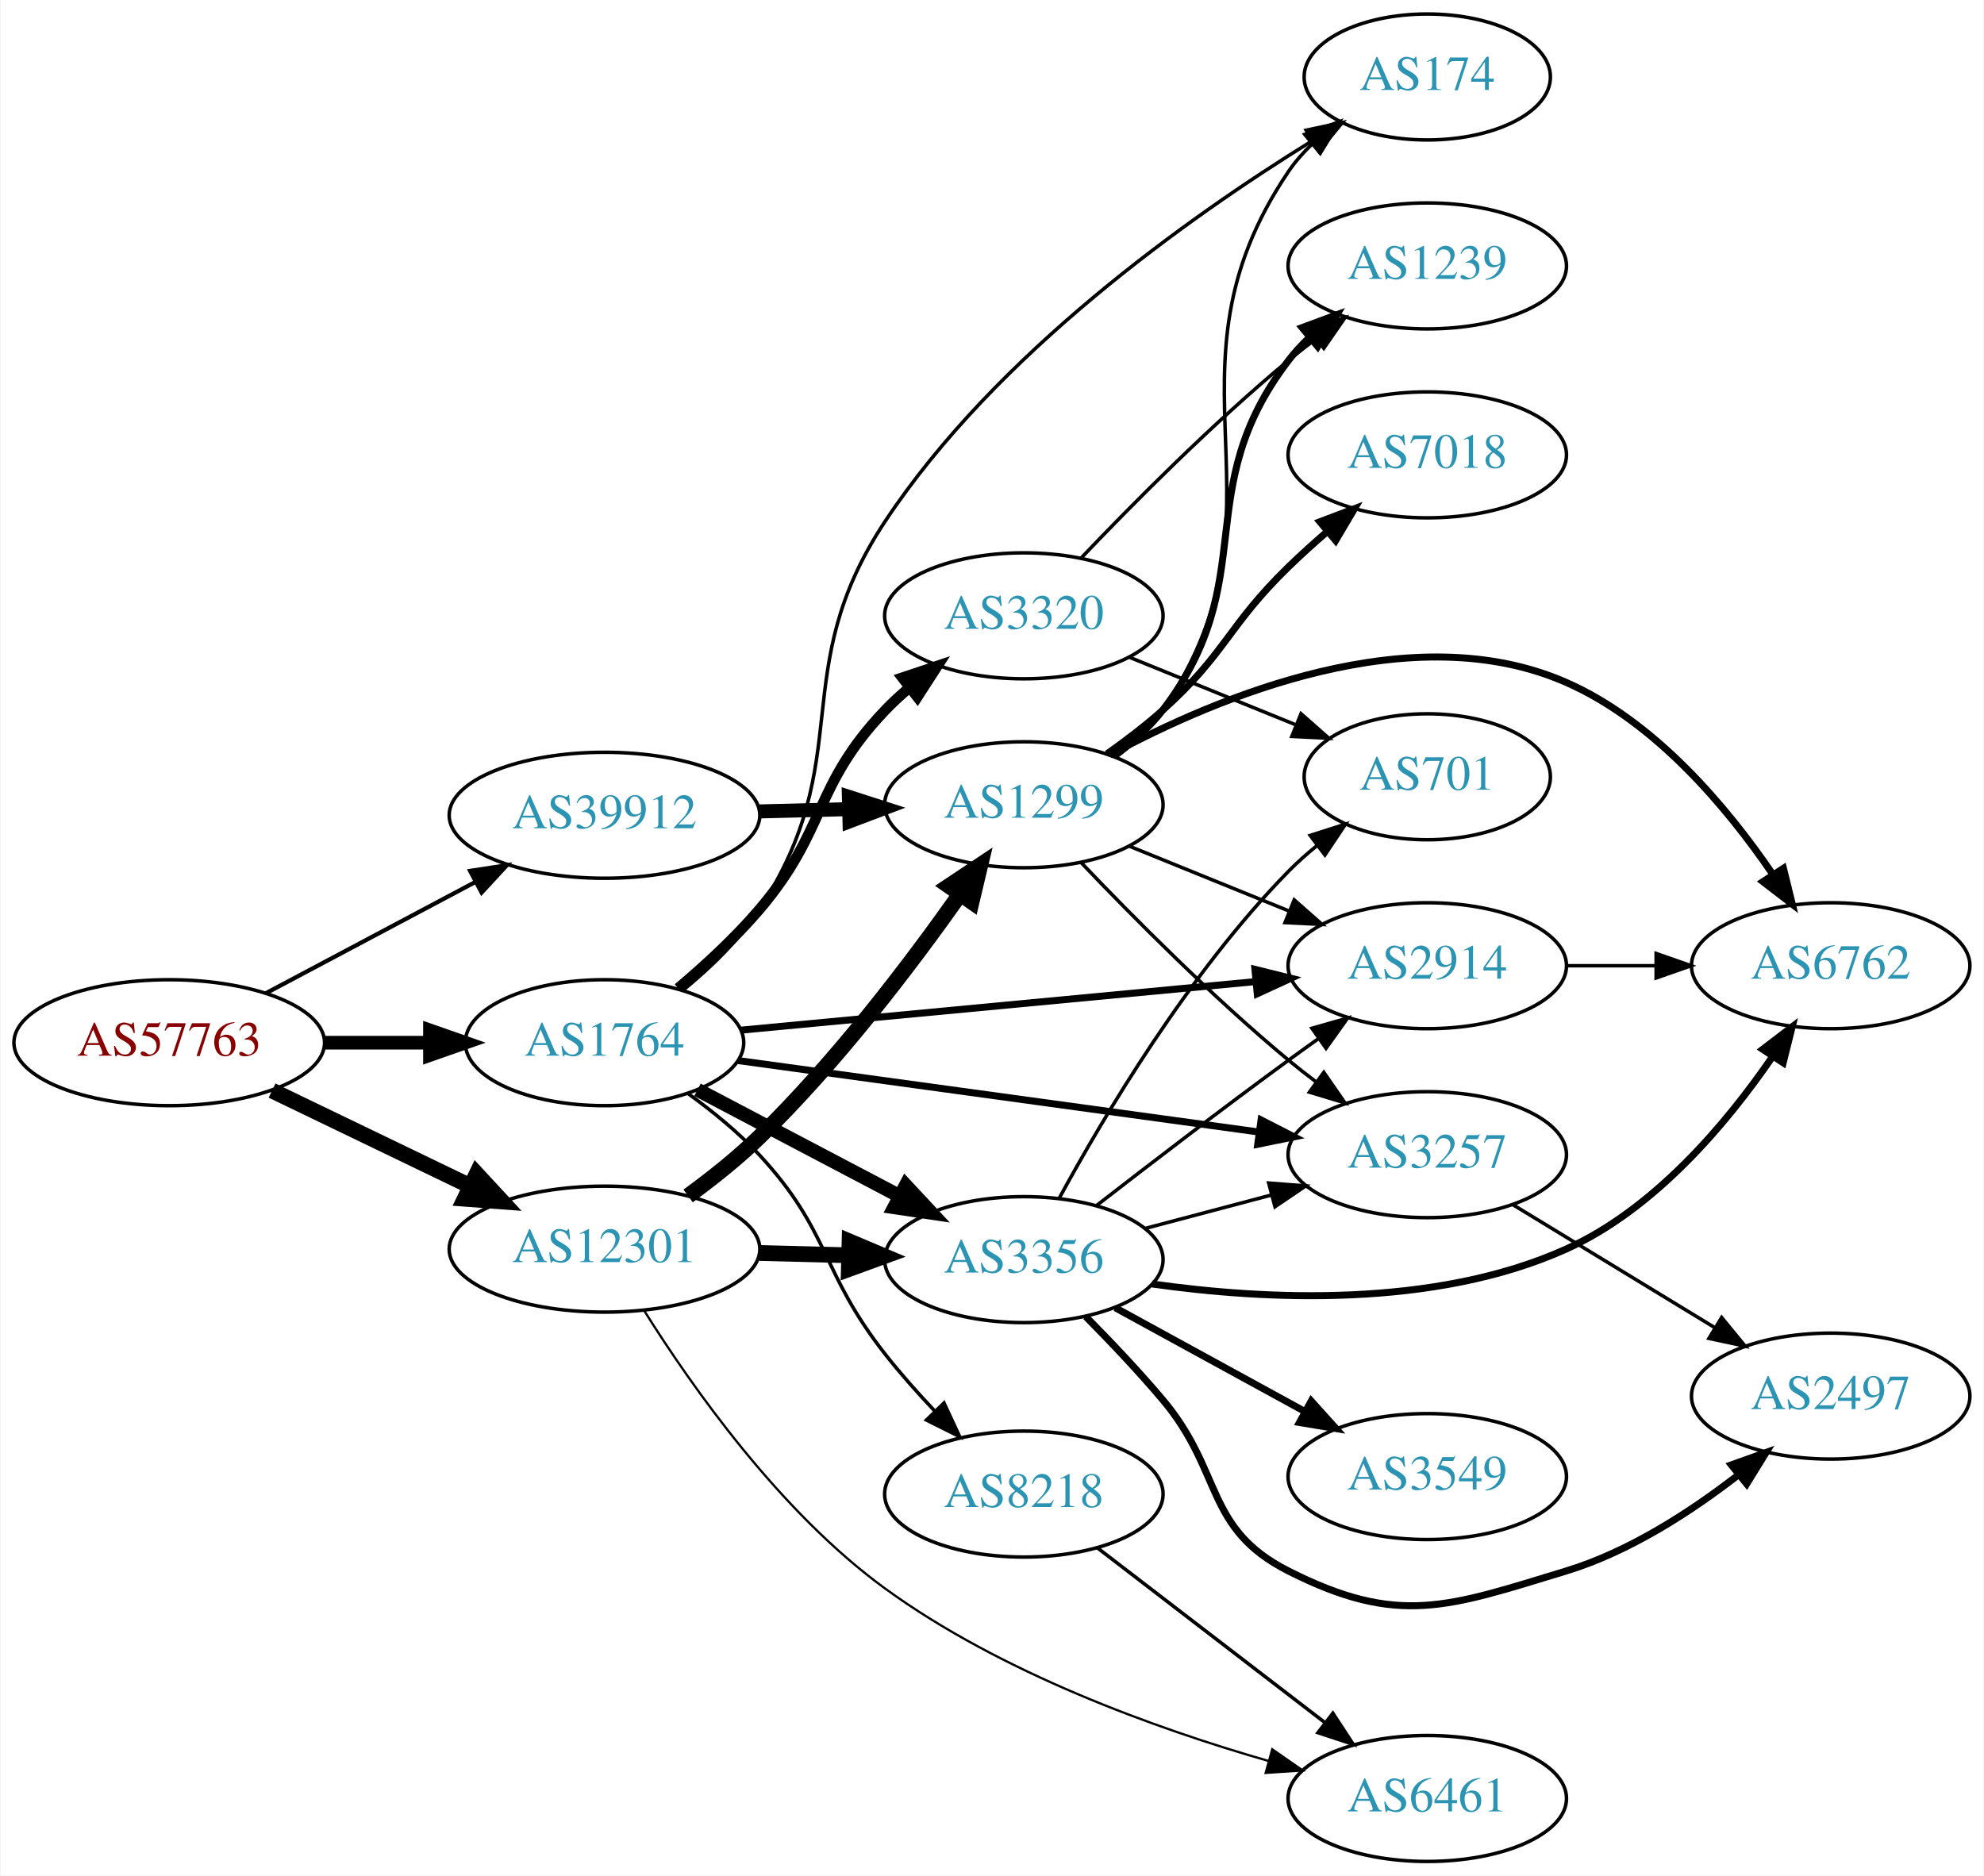
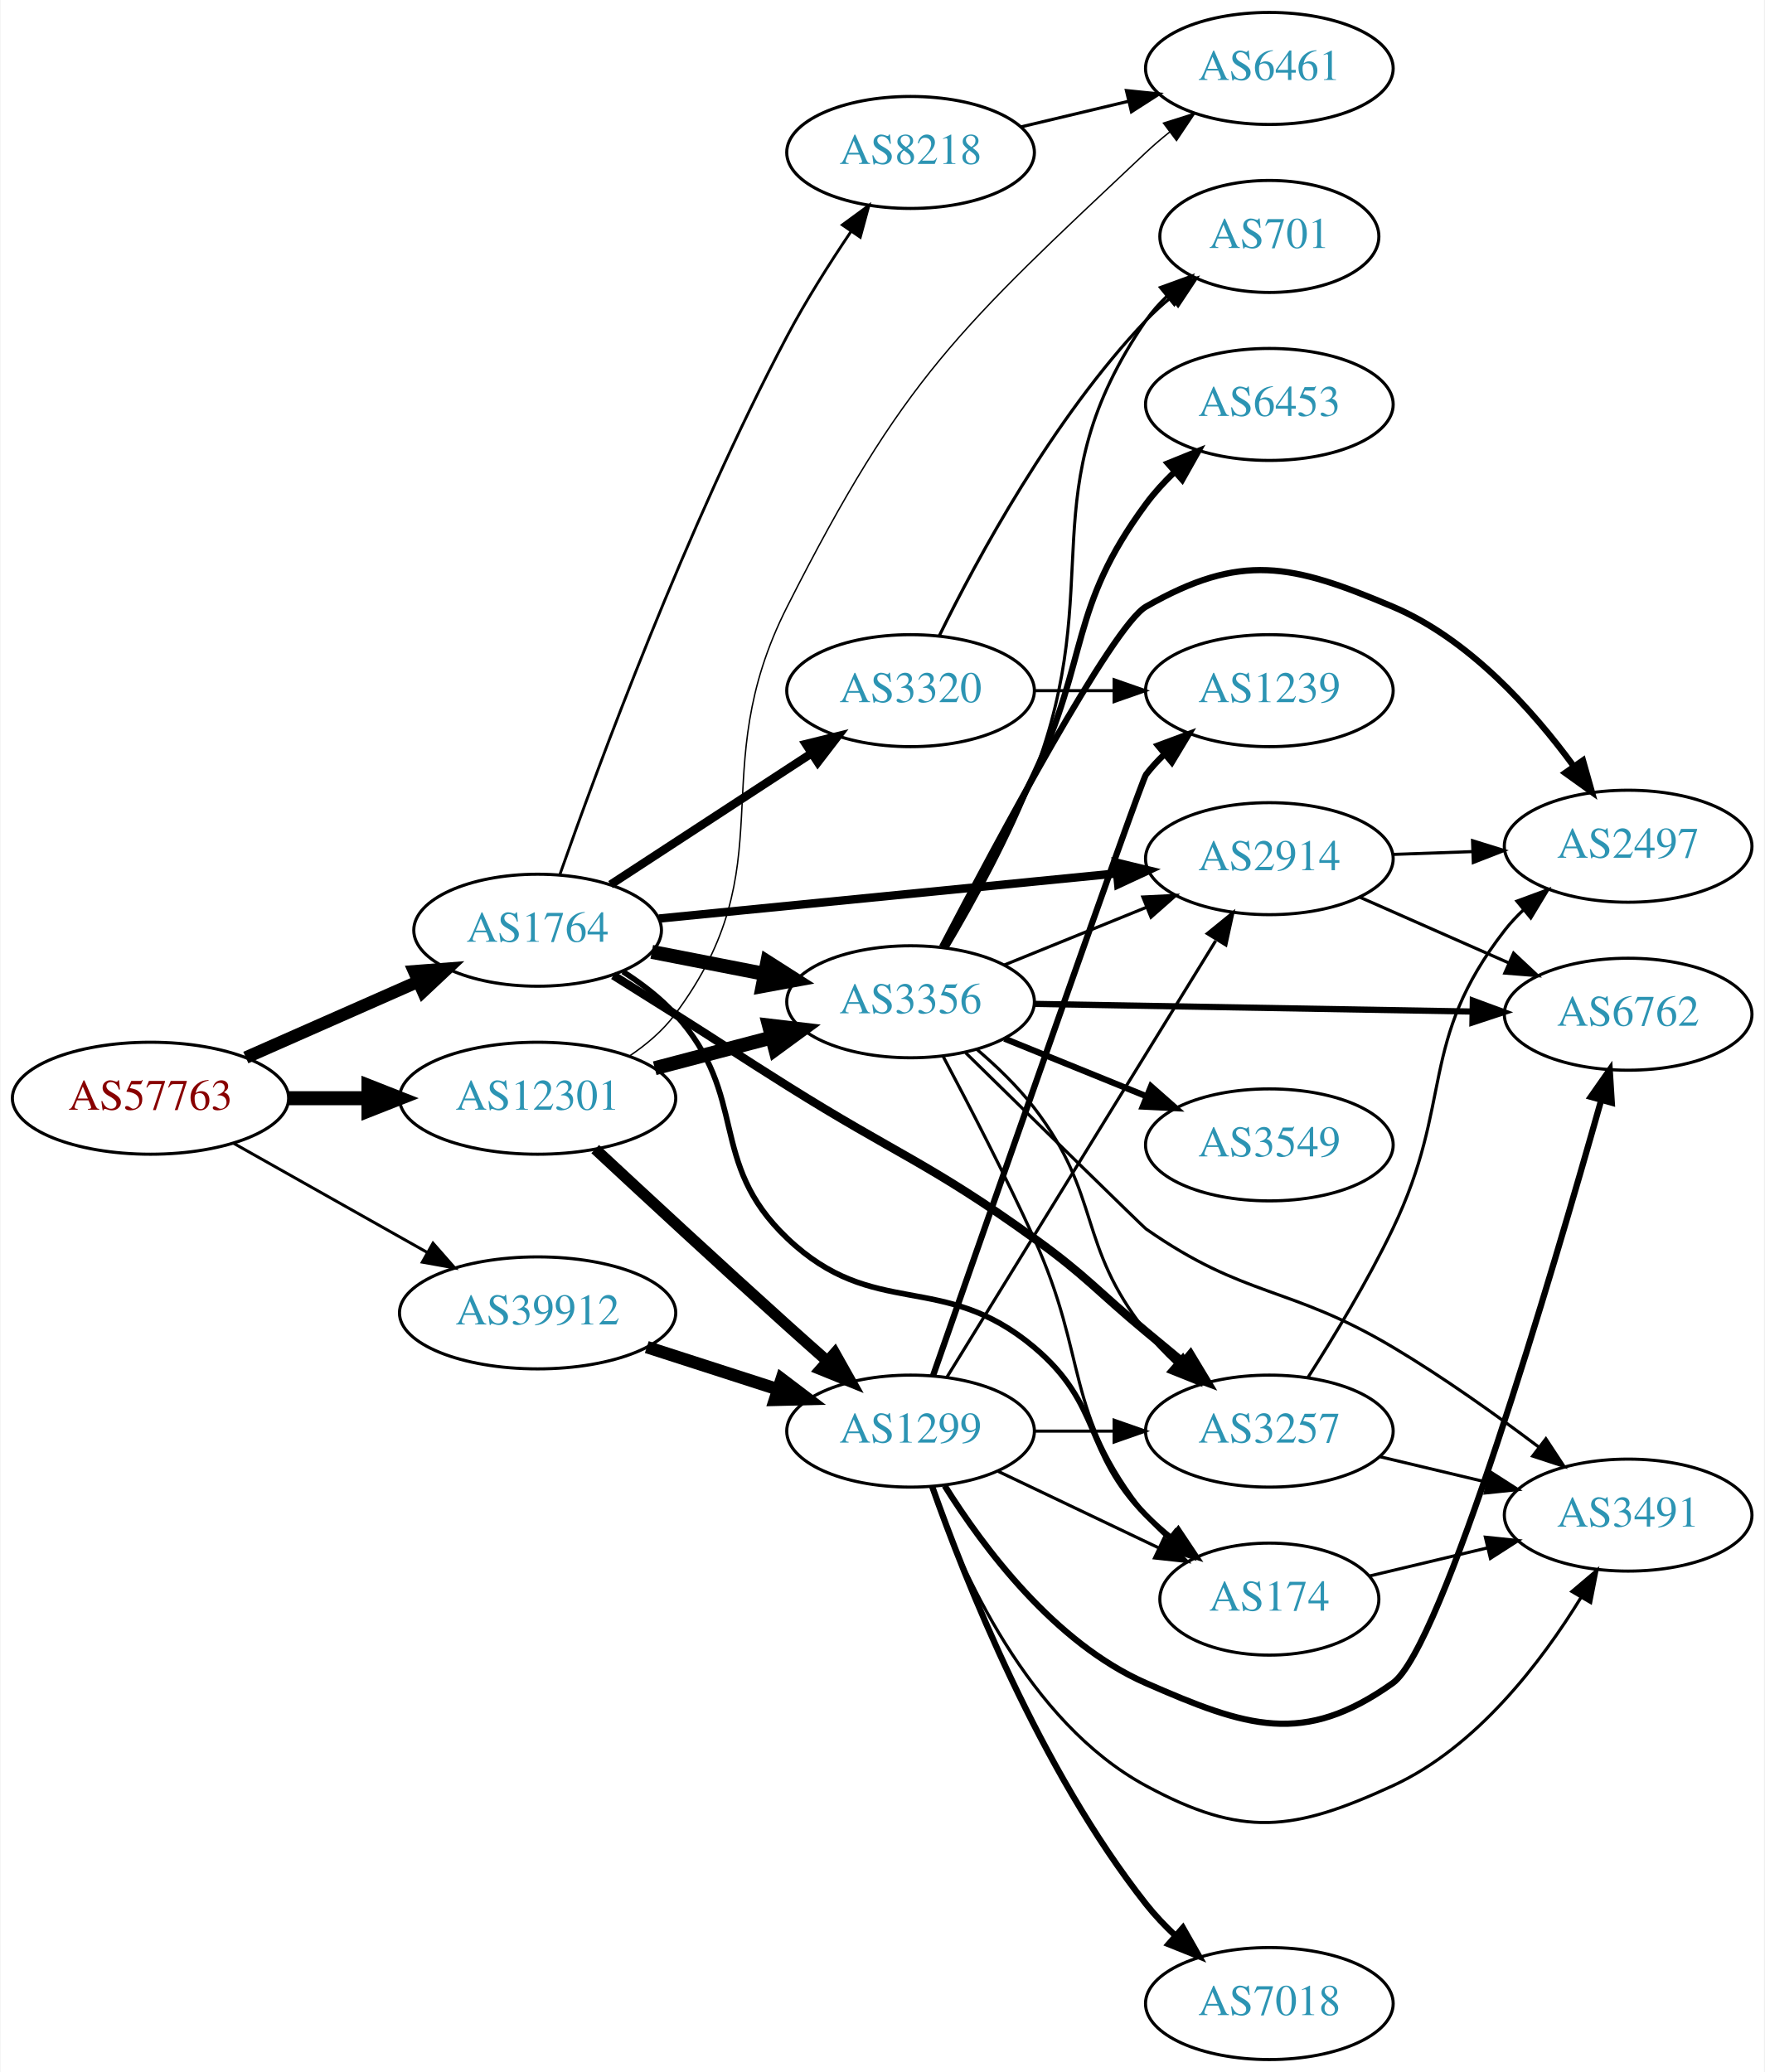
- <svg xmlns="http://www.w3.org/2000/svg" xmlns:xlink="http://www.w3.org/1999/xlink" width="567pt" height="536pt" viewBox="0.00 0.00 566.66 536.00">
-   <g id="graph0" class="graph" transform="scale(1 1) rotate(0) translate(4 532)">
-     <polygon fill="white" stroke="none" points="-4,4 -4,-532 562.663,-532 562.663,4 -4,4" />
+ <svg xmlns="http://www.w3.org/2000/svg" xmlns:xlink="http://www.w3.org/1999/xlink" width="567pt" height="666pt" viewBox="0.00 0.00 566.66 666.00">
+   <g id="graph0" class="graph" transform="scale(1 1) rotate(0) translate(4 662)">
+     <polygon fill="white" stroke="none" points="-4,4 -4,-662 562.663,-662 562.663,4 -4,4" />
    <g id="node1" class="node">
      <g id="a_node1">
        <a xlink:href="/asn/57763" xlink:title="AS57763 ~ SelfNet Internet Ges.m.b.H. [AT]">
-           <ellipse fill="#ffffff" stroke="black" cx="44.196" cy="-234" rx="44.393" ry="18" />
-           <text text-anchor="middle" x="44.196" y="-230.3" font-family="Times,serif" font-size="14.00" fill="#880000">AS57763</text>
+           <ellipse fill="#ffffff" stroke="black" cx="44.196" cy="-309" rx="44.393" ry="18" />
+           <text text-anchor="middle" x="44.196" y="-305.3" font-family="Times,serif" font-size="14.00" fill="#880000">AS57763</text>
        </a>
      </g>
    </g>
    <g id="node2" class="node">
      <g id="a_node2">
        <a xlink:href="/asn/1764" xlink:title="AS1764 ~ NEXTLAYER-AS [AT]">
-           <ellipse fill="#ffffff" stroke="black" cx="168.588" cy="-234" rx="39.794" ry="18" />
-           <text text-anchor="middle" x="168.588" y="-230.3" font-family="Times,serif" font-size="14.00" fill="#2c94b3">AS1764</text>
+           <ellipse fill="#ffffff" stroke="black" cx="168.588" cy="-363" rx="39.794" ry="18" />
+           <text text-anchor="middle" x="168.588" y="-359.3" font-family="Times,serif" font-size="14.00" fill="#2c94b3">AS1764</text>
        </a>
      </g>
    </g>
    <g id="edge1" class="edge">
-       <path fill="none" stroke="black" stroke-width="3.9" d="M88.692,-234C98.381,-234 108.717,-234 118.61,-234" />
-       <polygon fill="black" stroke="black" stroke-width="3.9" points="118.713,-237.5 128.713,-234 118.713,-230.5 118.713,-237.5" />
+       <path fill="none" stroke="black" stroke-width="4.026" d="M74.824,-322.072C91.418,-329.393 112.278,-338.597 130.011,-346.421" />
+       <polygon fill="black" stroke="black" stroke-width="4.026" points="128.923,-349.792 139.495,-350.605 131.768,-343.345 128.923,-349.792" />
    </g>
    <g id="node3" class="node">
      <g id="a_node3">
        <a xlink:href="/asn/12301" xlink:title="AS12301 ~ Invitech ICT Services Kft. [HU]">
-           <ellipse fill="#ffffff" stroke="black" cx="168.588" cy="-175" rx="44.393" ry="18" />
-           <text text-anchor="middle" x="168.588" y="-171.3" font-family="Times,serif" font-size="14.00" fill="#2c94b3">AS12301</text>
+           <ellipse fill="#ffffff" stroke="black" cx="168.588" cy="-309" rx="44.393" ry="18" />
+           <text text-anchor="middle" x="168.588" y="-305.3" font-family="Times,serif" font-size="14.00" fill="#2c94b3">AS12301</text>
        </a>
      </g>
    </g>
    <g id="edge2" class="edge">
-       <path fill="none" stroke="black" stroke-width="4.5" d="M73.583,-220.316C90.421,-212.199 111.963,-201.814 130.177,-193.034" />
-       <polygon fill="black" stroke="black" stroke-width="4.5" points="132.057,-196.499 139.355,-188.61 128.637,-189.405 132.057,-196.499" />
+       <path fill="none" stroke="black" stroke-width="4.5" d="M88.692,-309C96.898,-309 105.569,-309 114.041,-309" />
+       <polygon fill="black" stroke="black" stroke-width="4.5" points="114.233,-312.938 124.233,-309 114.233,-305.063 114.233,-312.938" />
    </g>
    <g id="node4" class="node">
      <g id="a_node4">
        <a xlink:href="/asn/39912" xlink:title="AS39912 ~ oja.at GmbH [AT]">
-           <ellipse fill="#ffffff" stroke="black" cx="168.588" cy="-299" rx="44.393" ry="18" />
-           <text text-anchor="middle" x="168.588" y="-295.3" font-family="Times,serif" font-size="14.00" fill="#2c94b3">AS39912</text>
+           <ellipse fill="#ffffff" stroke="black" cx="168.588" cy="-240" rx="44.393" ry="18" />
+           <text text-anchor="middle" x="168.588" y="-236.3" font-family="Times,serif" font-size="14.00" fill="#2c94b3">AS39912</text>
        </a>
      </g>
    </g>
    <g id="edge3" class="edge">
-       <path fill="none" stroke="black" stroke-width="1.2" d="M71.753,-248.104C89.275,-257.409 112.445,-269.715 131.614,-279.895" />
-       <polygon fill="black" stroke="black" stroke-width="1.2" points="130.187,-283.1 140.66,-284.699 133.47,-276.917 130.187,-283.1" />
+       <path fill="none" stroke="black" stroke-width="0.947" d="M70.853,-294.535C88.968,-284.323 113.44,-270.527 133.237,-259.366" />
+       <polygon fill="black" stroke="black" stroke-width="0.947" points="134.972,-262.406 141.965,-254.446 131.535,-256.308 134.972,-262.406" />
    </g>
    <g id="node5" class="node">
      <g id="a_node5">
        <a xlink:href="/asn/8218" xlink:title="AS8218 ~ legacy Neotelecoms [FR]">
-           <ellipse fill="#ffffff" stroke="black" cx="288.431" cy="-105" rx="39.794" ry="18" />
-           <text text-anchor="middle" x="288.431" y="-101.3" font-family="Times,serif" font-size="14.00" fill="#2c94b3">AS8218</text>
+           <ellipse fill="#ffffff" stroke="black" cx="288.431" cy="-613" rx="39.794" ry="18" />
+           <text text-anchor="middle" x="288.431" y="-609.3" font-family="Times,serif" font-size="14.00" fill="#2c94b3">AS8218</text>
        </a>
      </g>
    </g>
    <g id="edge4" class="edge">
-       <path fill="none" stroke="black" d="M192.419,-219.499C199.406,-214.452 206.815,-208.429 212.784,-202 233.17,-180.041 230.278,-168.564 248.784,-145 253.112,-139.49 258.091,-133.889 263.005,-128.693" />
-       <polygon fill="black" stroke="black" points="265.61,-131.034 270.074,-121.426 260.593,-126.153 265.61,-131.034" />
+       <path fill="none" stroke="black" stroke-width="0.9" d="M175.732,-380.882C187.829,-415.297 216.394,-492.756 248.784,-554 254.806,-565.386 262.404,-577.376 269.266,-587.552" />
+       <polygon fill="black" stroke="black" stroke-width="0.9" points="266.5,-589.707 275.049,-595.966 272.269,-585.742 266.5,-589.707" />
    </g>
    <g id="node6" class="node">
      <g id="a_node6">
+         <a xlink:href="/asn/2914" xlink:title="AS2914 ~ NTT America, Inc. [US]">
+           <ellipse fill="#ffffff" stroke="black" cx="403.724" cy="-386" rx="39.794" ry="18" />
+           <text text-anchor="middle" x="403.724" y="-382.3" font-family="Times,serif" font-size="14.00" fill="#2c94b3">AS2914</text>
+         </a>
+       </g>
+     </g>
+     <g id="edge5" class="edge">
+       <path fill="none" stroke="black" stroke-width="2.7" d="M207.564,-366.747C247.7,-370.706 311.102,-376.961 354.686,-381.261" />
+       <polygon fill="black" stroke="black" stroke-width="2.7" points="354.469,-384.756 364.764,-382.255 355.156,-377.79 354.469,-384.756" />
+     </g>
+     <g id="node7" class="node">
+       <g id="a_node7">
+         <a xlink:href="/asn/3356" xlink:title="AS3356 ~ Level 3 Parent, LLC [US]">
+           <ellipse fill="#ffffff" stroke="black" cx="288.431" cy="-340" rx="39.794" ry="18" />
+           <text text-anchor="middle" x="288.431" y="-336.3" font-family="Times,serif" font-size="14.00" fill="#2c94b3">AS3356</text>
+         </a>
+       </g>
+     </g>
+     <g id="edge6" class="edge">
+       <path fill="none" stroke="black" stroke-width="4.5" d="M205.265,-356.037C216.696,-353.806 229.518,-351.303 241.572,-348.951" />
+       <polygon fill="black" stroke="black" stroke-width="4.5" points="242.408,-352.799 251.469,-347.019 240.9,-345.07 242.408,-352.799" />
+     </g>
+     <g id="node8" class="node">
+       <g id="a_node8">
        <a xlink:href="/asn/3257" xlink:title="AS3257 ~ GTT [DE]">
          <ellipse fill="#ffffff" stroke="black" cx="403.724" cy="-202" rx="39.794" ry="18" />
          <text text-anchor="middle" x="403.724" y="-198.3" font-family="Times,serif" font-size="14.00" fill="#2c94b3">AS3257</text>
        </a>
      </g>
    </g>
-     <g id="edge5" class="edge">
-       <path fill="none" stroke="black" stroke-width="2" d="M206.787,-228.894C247.133,-223.356 311.637,-214.503 355.523,-208.479" />
-       <polygon fill="black" stroke="black" stroke-width="2" points="356.226,-211.915 365.657,-207.088 355.274,-204.98 356.226,-211.915" />
-     </g>
-     <g id="node7" class="node">
-       <g id="a_node7">
-         <a xlink:href="/asn/2914" xlink:title="AS2914 ~ NTT America, Inc. [US]">
-           <ellipse fill="#ffffff" stroke="black" cx="403.724" cy="-256" rx="39.794" ry="18" />
-           <text text-anchor="middle" x="403.724" y="-252.3" font-family="Times,serif" font-size="14.00" fill="#2c94b3">AS2914</text>
-         </a>
-       </g>
-     </g>
-     <g id="edge6" class="edge">
-       <path fill="none" stroke="black" stroke-width="2" d="M207.564,-237.584C247.7,-241.371 311.102,-247.354 354.686,-251.467" />
-       <polygon fill="black" stroke="black" stroke-width="2" points="354.479,-254.963 364.764,-252.418 355.137,-247.994 354.479,-254.963" />
-     </g>
-     <g id="node8" class="node">
-       <g id="a_node8">
-         <a xlink:href="/asn/3320" xlink:title="AS3320 ~ DTAG [DE]">
-           <ellipse fill="#ffffff" stroke="black" cx="288.431" cy="-356" rx="39.794" ry="18" />
-           <text text-anchor="middle" x="288.431" y="-352.3" font-family="Times,serif" font-size="14.00" fill="#2c94b3">AS3320</text>
-         </a>
-       </g>
-     </g>
    <g id="edge7" class="edge">
-       <path fill="none" stroke="black" stroke-width="3" d="M189.622,-249.554C197.326,-256.046 205.913,-263.945 212.784,-272 232.231,-294.795 228.096,-307.326 248.784,-329 250.851,-331.165 253.115,-333.262 255.479,-335.266" />
-       <polygon fill="black" stroke="black" stroke-width="3" points="253.709,-338.323 263.755,-341.69 258.001,-332.793 253.709,-338.323" />
+       <path fill="none" stroke="black" stroke-width="2.7" d="M192.929,-348.469C199.37,-344.443 206.355,-340.063 212.784,-336 228.835,-325.857 232.708,-323.102 248.784,-313 283.861,-290.958 294.46,-288.21 328.077,-264 344.978,-251.829 348.056,-247.308 364.077,-234 367.897,-230.827 371.931,-227.481 375.896,-224.196" />
+       <polygon fill="black" stroke="black" stroke-width="2.7" points="378.375,-226.687 383.844,-217.613 373.909,-221.296 378.375,-226.687" />
    </g>
    <g id="node9" class="node">
      <g id="a_node9">
        <a xlink:href="/asn/174" xlink:title="AS174 ~ Cogent Communications [US]">
-           <ellipse fill="#ffffff" stroke="black" cx="403.724" cy="-510" rx="35.194" ry="18" />
-           <text text-anchor="middle" x="403.724" y="-506.3" font-family="Times,serif" font-size="14.00" fill="#2c94b3">AS174</text>
+           <ellipse fill="#ffffff" stroke="black" cx="403.724" cy="-148" rx="35.194" ry="18" />
+           <text text-anchor="middle" x="403.724" y="-144.3" font-family="Times,serif" font-size="14.00" fill="#2c94b3">AS174</text>
        </a>
      </g>
    </g>
    <g id="edge8" class="edge">
-       <path fill="none" stroke="black" d="M191.155,-249.1C198.88,-255.42 207.079,-263.319 212.784,-272 241.27,-315.34 220.147,-339.76 248.784,-383 280.483,-430.862 335.637,-469.971 370.604,-491.606" />
-       <polygon fill="black" stroke="black" points="369.099,-494.787 379.464,-496.982 372.73,-488.802 369.099,-494.787" />
+       <path fill="none" stroke="black" stroke-width="1.8" d="M196.017,-349.685C202.021,-345.834 208.025,-341.235 212.784,-336 236.853,-309.529 222.887,-288.684 248.784,-264 276.669,-237.422 298.595,-253.794 328.077,-229 350.153,-210.435 343.905,-195.617 364.077,-175 366.556,-172.466 369.303,-170.017 372.156,-167.696" />
+       <polygon fill="black" stroke="black" stroke-width="1.8" points="374.458,-170.343 380.341,-161.532 370.247,-164.752 374.458,-170.343" />
    </g>
    <g id="node10" class="node">
      <g id="a_node10">
-         <a xlink:href="/asn/3356" xlink:title="AS3356 ~ Level 3 Parent, LLC [US]">
-           <ellipse fill="#ffffff" stroke="black" cx="288.431" cy="-172" rx="39.794" ry="18" />
-           <text text-anchor="middle" x="288.431" y="-168.3" font-family="Times,serif" font-size="14.00" fill="#2c94b3">AS3356</text>
+         <a xlink:href="/asn/3320" xlink:title="AS3320 ~ DTAG [DE]">
+           <ellipse fill="#ffffff" stroke="black" cx="288.431" cy="-440" rx="39.794" ry="18" />
+           <text text-anchor="middle" x="288.431" y="-436.3" font-family="Times,serif" font-size="14.00" fill="#2c94b3">AS3320</text>
        </a>
      </g>
    </g>
    <g id="edge9" class="edge">
-       <path fill="none" stroke="black" stroke-width="4" d="M195.158,-220.547C212.068,-211.65 234.441,-199.879 252.922,-190.156" />
-       <polygon fill="black" stroke="black" stroke-width="4" points="254.69,-193.18 261.911,-185.427 251.431,-186.986 254.69,-193.18" />
-     </g>
-     <g id="edge22" class="edge">
-       <path fill="none" stroke="black" stroke-width="4.5" d="M212.799,-173.9C221.112,-173.688 229.875,-173.465 238.357,-173.249" />
-       <polygon fill="black" stroke="black" stroke-width="4.5" points="238.619,-177.182 248.516,-172.991 238.419,-169.309 238.619,-177.182" />
+       <path fill="none" stroke="black" stroke-width="2.7" d="M192.031,-377.664C210.297,-389.599 236.273,-406.573 256.509,-419.795" />
+       <polygon fill="black" stroke="black" stroke-width="2.7" points="254.786,-422.85 265.072,-425.39 258.615,-416.99 254.786,-422.85" />
+     </g>
+     <g id="edge27" class="edge">
+       <path fill="none" stroke="black" stroke-width="4.5" d="M206.228,-318.639C218.17,-321.78 231.544,-325.298 243.939,-328.559" />
+       <polygon fill="black" stroke="black" stroke-width="4.5" points="242.95,-332.37 253.622,-331.106 244.953,-324.754 242.95,-332.37" />
    </g>
    <g id="node11" class="node">
      <g id="a_node11">
        <a xlink:href="/asn/6461" xlink:title="AS6461 ~ Zayo Bandwidth [US]">
-           <ellipse fill="#ffffff" stroke="black" cx="403.724" cy="-18" rx="39.794" ry="18" />
-           <text text-anchor="middle" x="403.724" y="-14.3" font-family="Times,serif" font-size="14.00" fill="#2c94b3">AS6461</text>
-         </a>
-       </g>
-     </g>
-     <g id="edge21" class="edge">
-       <path fill="none" stroke="black" stroke-width="0.643" d="M180.04,-157.253C193.484,-135.802 218.721,-99.868 248.784,-78 281.893,-53.917 325.937,-38.037 358.43,-28.699" />
-       <polygon fill="black" stroke="black" stroke-width="0.643" points="359.418,-32.057 368.118,-26.01 357.546,-25.312 359.418,-32.057" />
+           <ellipse fill="#ffffff" stroke="black" cx="403.724" cy="-640" rx="39.794" ry="18" />
+           <text text-anchor="middle" x="403.724" y="-636.3" font-family="Times,serif" font-size="14.00" fill="#2c94b3">AS6461</text>
+         </a>
+       </g>
+     </g>
+     <g id="edge29" class="edge">
+       <path fill="none" stroke="black" stroke-width="0.45" d="M198.115,-322.578C203.617,-326.281 208.875,-330.751 212.784,-336 248.852,-384.425 221.53,-413.12 248.784,-467 286.104,-540.78 303.925,-556.273 364.077,-613 366.459,-615.246 369.04,-617.45 371.7,-619.569" />
+       <polygon fill="black" stroke="black" stroke-width="0.45" points="369.693,-622.439 379.795,-625.632 373.89,-616.836 369.693,-622.439" />
+     </g>
+     <g id="node19" class="node">
+       <g id="a_node19">
+         <a xlink:href="/asn/1299" xlink:title="AS1299 ~ Telia Carrier [EU]">
+           <ellipse fill="#ffffff" stroke="black" cx="288.431" cy="-202" rx="39.794" ry="18" />
+           <text text-anchor="middle" x="288.431" y="-198.3" font-family="Times,serif" font-size="14.00" fill="#2c94b3">AS1299</text>
+         </a>
+       </g>
+     </g>
+     <g id="edge28" class="edge">
+       <path fill="none" stroke="black" stroke-width="3.6" d="M187.096,-292.646C203.073,-277.773 227.386,-255.271 248.784,-236 252.935,-232.262 257.362,-228.323 261.684,-224.504" />
+       <polygon fill="black" stroke="black" stroke-width="3.6" points="264.074,-227.063 269.266,-217.827 259.448,-221.809 264.074,-227.063" />
+     </g>
+     <g id="edge37" class="edge">
+       <path fill="none" stroke="black" stroke-width="4" d="M203.673,-229.009C216.801,-224.776 231.942,-219.893 245.71,-215.454" />
+       <polygon fill="black" stroke="black" stroke-width="4" points="247.001,-218.715 255.444,-212.315 244.852,-212.053 247.001,-218.715" />
+     </g>
+     <g id="edge10" class="edge">
+       <path fill="none" stroke="black" d="M324.038,-621.248C334.909,-623.838 347.064,-626.735 358.506,-629.462" />
+       <polygon fill="black" stroke="black" points="357.789,-632.889 368.328,-631.803 359.412,-626.08 357.789,-632.889" />
+     </g>
+     <g id="node13" class="node">
+       <g id="a_node13">
+         <a xlink:href="/asn/6762" xlink:title="AS6762 ~ TELECOM ITALIA SPARKLE S.p.A. [IT]">
+           <ellipse fill="#ffffff" stroke="black" cx="519.017" cy="-336" rx="39.794" ry="18" />
+           <text text-anchor="middle" x="519.017" y="-332.3" font-family="Times,serif" font-size="14.00" fill="#2c94b3">AS6762</text>
+         </a>
+       </g>
+     </g>
+     <g id="edge23" class="edge">
+       <path fill="none" stroke="black" d="M432.729,-373.64C447.163,-367.27 464.964,-359.414 480.563,-352.53" />
+       <polygon fill="black" stroke="black" points="482.206,-355.63 489.941,-348.391 479.379,-349.226 482.206,-355.63" />
+     </g>
+     <g id="node15" class="node">
+       <g id="a_node15">
+         <a xlink:href="/asn/2497" xlink:title="AS2497 ~ Internet Initiative Japan Inc. [JP]">
+           <ellipse fill="#ffffff" stroke="black" cx="519.017" cy="-390" rx="39.794" ry="18" />
+           <text text-anchor="middle" x="519.017" y="-386.3" font-family="Times,serif" font-size="14.00" fill="#2c94b3">AS2497</text>
+         </a>
+       </g>
+     </g>
+     <g id="edge22" class="edge">
+       <path fill="none" stroke="black" d="M443.396,-387.365C451.599,-387.655 460.363,-387.964 468.895,-388.266" />
+       <polygon fill="black" stroke="black" points="469.017,-391.772 479.134,-388.627 469.264,-384.776 469.017,-391.772" />
+     </g>
+     <g id="edge16" class="edge">
+       <path fill="none" stroke="black" d="M318.607,-351.846C332.482,-357.48 349.259,-364.292 364.169,-370.346" />
+       <polygon fill="black" stroke="black" points="363.065,-373.675 373.647,-374.194 365.698,-367.189 363.065,-373.675" />
+     </g>
+     <g id="edge17" class="edge">
+       <path fill="none" stroke="black" d="M309.713,-324.722C316.098,-319.276 322.841,-312.796 328.077,-306 349.913,-277.659 341.82,-262.011 364.077,-234 366.897,-230.451 370.167,-227.023 373.588,-223.814" />
+       <polygon fill="black" stroke="black" points="375.965,-226.384 381.201,-217.173 371.364,-221.109 375.965,-226.384" />
+     </g>
+     <g id="edge15" class="edge">
+       <path fill="none" stroke="black" d="M298.926,-322.398C307.031,-307.128 318.812,-284.341 328.077,-264 345.764,-225.169 337.491,-208.374 364.077,-175 366.168,-172.375 368.581,-169.899 371.158,-167.59" />
+       <polygon fill="black" stroke="black" points="373.569,-170.145 379.228,-161.189 369.219,-164.661 373.569,-170.145" />
+     </g>
+     <g id="node12" class="node">
+       <g id="a_node12">
+         <a xlink:href="/asn/3549" xlink:title="AS3549 ~ Level 3 Parent, LLC [US]">
+           <ellipse fill="#ffffff" stroke="black" cx="403.724" cy="-294" rx="39.794" ry="18" />
+           <text text-anchor="middle" x="403.724" y="-290.3" font-family="Times,serif" font-size="14.00" fill="#2c94b3">AS3549</text>
+         </a>
+       </g>
+     </g>
+     <g id="edge11" class="edge">
+       <path fill="none" stroke="black" stroke-width="2" d="M318.607,-328.154C332.482,-322.52 349.259,-315.708 364.169,-309.654" />
+       <polygon fill="black" stroke="black" stroke-width="2" points="365.698,-312.811 373.647,-305.806 363.065,-306.325 365.698,-312.811" />
+     </g>
+     <g id="edge12" class="edge">
+       <path fill="none" stroke="black" stroke-width="2" d="M328.207,-339.321C367.04,-338.642 426.923,-337.594 469.021,-336.857" />
+       <polygon fill="black" stroke="black" stroke-width="2" points="469.113,-340.356 479.05,-336.682 468.99,-333.357 469.113,-340.356" />
+     </g>
+     <g id="node14" class="node">
+       <g id="a_node14">
+         <a xlink:href="/asn/6453" xlink:title="AS6453 ~ TATA COMMUNICATIONS (AMERICA) INC [US]">
+           <ellipse fill="#ffffff" stroke="black" cx="403.724" cy="-532" rx="39.794" ry="18" />
+           <text text-anchor="middle" x="403.724" y="-528.3" font-family="Times,serif" font-size="14.00" fill="#2c94b3">AS6453</text>
+         </a>
+       </g>
+     </g>
+     <g id="edge13" class="edge">
+       <path fill="none" stroke="black" stroke-width="2" d="M299.276,-357.465C307.384,-372.108 318.984,-393.665 328.077,-413 345.887,-450.867 339.229,-466.33 364.077,-500 366.769,-503.647 369.962,-507.133 373.343,-510.374" />
+       <polygon fill="black" stroke="black" stroke-width="2" points="371.101,-513.063 380.921,-517.041 375.726,-507.808 371.101,-513.063" />
+     </g>
+     <g id="edge14" class="edge">
+       <path fill="none" stroke="black" stroke-width="2" d="M298.551,-357.655C315.994,-391.083 353.311,-460.84 364.077,-467 394.665,-484.502 410.917,-480.738 443.37,-467 467.829,-456.646 488.209,-433.92 501.46,-415.827" />
+       <polygon fill="black" stroke="black" stroke-width="2" points="504.5,-417.588 507.379,-407.392 498.77,-413.567 504.5,-417.588" />
+     </g>
+     <g id="node16" class="node">
+       <g id="a_node16">
+         <a xlink:href="/asn/3491" xlink:title="AS3491 ~ PCCW Global, Inc. [US]">
+           <ellipse fill="#ffffff" stroke="black" cx="519.017" cy="-175" rx="39.794" ry="18" />
+           <text text-anchor="middle" x="519.017" y="-171.3" font-family="Times,serif" font-size="14.00" fill="#2c94b3">AS3491</text>
+         </a>
+       </g>
+     </g>
+     <g id="edge18" class="edge">
+       <path fill="none" stroke="black" d="M306.135,-323.599C327.886,-302.252 363.256,-267.575 364.077,-267 396.096,-244.594 409.783,-248.977 443.37,-229 459.536,-219.385 476.601,-207.209 490.328,-196.854" />
+       <polygon fill="black" stroke="black" points="492.585,-199.534 498.406,-190.681 488.335,-193.972 492.585,-199.534" />
    </g>
    <g id="node17" class="node">
      <g id="a_node17">
-         <a xlink:href="/asn/1299" xlink:title="AS1299 ~ Telia Carrier [EU]">
-           <ellipse fill="#ffffff" stroke="black" cx="288.431" cy="-302" rx="39.794" ry="18" />
-           <text text-anchor="middle" x="288.431" y="-298.3" font-family="Times,serif" font-size="14.00" fill="#2c94b3">AS1299</text>
-         </a>
-       </g>
-     </g>
-     <g id="edge23" class="edge">
-       <path fill="none" stroke="black" stroke-width="4.5" d="M192.477,-190.204C199.317,-195.199 206.627,-201.015 212.784,-207 234.796,-228.395 256.035,-256.374 270.192,-276.418" />
-       <polygon fill="black" stroke="black" stroke-width="4.5" points="267.046,-278.79 275.991,-284.748 273.509,-274.291 267.046,-278.79" />
-     </g>
-     <g id="edge30" class="edge">
-       <path fill="none" stroke="black" stroke-width="4" d="M212.799,-300.1C221.112,-300.312 229.875,-300.535 238.357,-300.751" />
-       <polygon fill="black" stroke="black" stroke-width="4" points="238.43,-304.254 248.516,-301.009 238.608,-297.256 238.43,-304.254" />
-     </g>
-     <g id="edge10" class="edge">
-       <path fill="none" stroke="black" d="M309.425,-89.646C327.514,-75.755 354.342,-55.153 374.593,-39.602" />
-       <polygon fill="black" stroke="black" points="376.749,-42.359 382.549,-33.493 372.486,-36.807 376.749,-42.359" />
-     </g>
-     <g id="node16" class="node">
-       <g id="a_node16">
-         <a xlink:href="/asn/2497" xlink:title="AS2497 ~ Internet Initiative Japan Inc. [JP]">
-           <ellipse fill="#ffffff" stroke="black" cx="519.017" cy="-133" rx="39.794" ry="18" />
-           <text text-anchor="middle" x="519.017" y="-129.3" font-family="Times,serif" font-size="14.00" fill="#2c94b3">AS2497</text>
+         <a xlink:href="/asn/701" xlink:title="AS701 ~ UUNET [US]">
+           <ellipse fill="#ffffff" stroke="black" cx="403.724" cy="-586" rx="35.194" ry="18" />
+           <text text-anchor="middle" x="403.724" y="-582.3" font-family="Times,serif" font-size="14.00" fill="#2c94b3">AS701</text>
        </a>
      </g>
    </g>
    <g id="edge19" class="edge">
-       <path fill="none" stroke="black" d="M428.198,-187.703C444.908,-177.526 467.563,-163.728 485.94,-152.536" />
-       <polygon fill="black" stroke="black" points="487.852,-155.469 494.572,-147.279 484.211,-149.491 487.852,-155.469" />
-     </g>
-     <g id="node15" class="node">
-       <g id="a_node15">
-         <a xlink:href="/asn/6762" xlink:title="AS6762 ~ TELECOM ITALIA SPARKLE S.p.A. [IT]">
-           <ellipse fill="#ffffff" stroke="black" cx="519.017" cy="-256" rx="39.794" ry="18" />
-           <text text-anchor="middle" x="519.017" y="-252.3" font-family="Times,serif" font-size="14.00" fill="#2c94b3">AS6762</text>
-         </a>
-       </g>
+       <path fill="none" stroke="black" d="M300.224,-357.427C308.78,-371.87 320.515,-393.17 328.077,-413 351.891,-475.446 326.265,-503.893 364.077,-559 365.976,-561.767 368.258,-564.34 370.751,-566.711" />
+       <polygon fill="black" stroke="black" points="368.738,-569.586 378.695,-573.206 373.169,-564.166 368.738,-569.586" />
+     </g>
+     <g id="edge21" class="edge">
+       <path fill="none" stroke="black" d="M416.089,-219.191C424.294,-232.033 435.302,-250.194 443.37,-267 463.092,-308.079 451.436,-326.998 479.37,-363 481.158,-365.304 483.196,-367.489 485.381,-369.544" />
+       <polygon fill="black" stroke="black" points="483.281,-372.35 493.222,-376.015 487.737,-366.951 483.281,-372.35" />
    </g>
    <g id="edge20" class="edge">
-       <path fill="none" stroke="black" d="M443.396,-256C451.599,-256 460.363,-256 468.895,-256" />
-       <polygon fill="black" stroke="black" points="469.134,-259.5 479.134,-256 469.134,-252.5 469.134,-259.5" />
-     </g>
-     <g id="node12" class="node">
-       <g id="a_node12">
-         <a xlink:href="/asn/701" xlink:title="AS701 ~ UUNET [US]">
-           <ellipse fill="#ffffff" stroke="black" cx="403.724" cy="-310" rx="35.194" ry="18" />
-           <text text-anchor="middle" x="403.724" y="-306.3" font-family="Times,serif" font-size="14.00" fill="#2c94b3">AS701</text>
-         </a>
-       </g>
-     </g>
-     <g id="edge11" class="edge">
-       <path fill="none" stroke="black" d="M318.607,-344.154C333.02,-338.302 350.564,-331.178 365.893,-324.954" />
-       <polygon fill="black" stroke="black" points="367.643,-328.021 375.592,-321.016 365.01,-321.535 367.643,-328.021" />
-     </g>
-     <g id="node13" class="node">
-       <g id="a_node13">
-         <a xlink:href="/asn/1239" xlink:title="AS1239 ~ Sprint [US]">
-           <ellipse fill="#ffffff" stroke="black" cx="403.724" cy="-456" rx="39.794" ry="18" />
-           <text text-anchor="middle" x="403.724" y="-452.3" font-family="Times,serif" font-size="14.00" fill="#2c94b3">AS1239</text>
-         </a>
-       </g>
-     </g>
-     <g id="edge12" class="edge">
-       <path fill="none" stroke="black" d="M304.736,-372.455C319.349,-387.796 342.305,-410.956 364.077,-429 366.598,-431.089 369.275,-433.184 371.997,-435.233" />
-       <polygon fill="black" stroke="black" points="370.042,-438.139 380.189,-441.187 374.157,-432.477 370.042,-438.139" />
-     </g>
-     <g id="edge16" class="edge">
-       <path fill="none" stroke="black" d="M323.116,-180.92C334.428,-183.915 347.212,-187.3 359.171,-190.467" />
-       <polygon fill="black" stroke="black" points="358.41,-193.886 368.973,-193.063 360.202,-187.12 358.41,-193.886" />
-     </g>
-     <g id="edge17" class="edge">
-       <path fill="none" stroke="black" d="M309.218,-187.473C324.165,-199.071 345.25,-215.244 364.077,-229 366.872,-231.042 369.797,-233.145 372.734,-235.235" />
-       <polygon fill="black" stroke="black" points="370.754,-238.121 380.943,-241.023 374.788,-232.4 370.754,-238.121" />
-     </g>
-     <g id="edge18" class="edge">
-       <path fill="none" stroke="black" d="M298.567,-189.598C311.172,-212.783 335.597,-254.008 364.077,-283 366.562,-285.529 369.312,-287.975 372.166,-290.294" />
-       <polygon fill="black" stroke="black" points="370.259,-293.239 380.354,-296.455 374.468,-287.646 370.259,-293.239" />
-     </g>
-     <g id="node14" class="node">
-       <g id="a_node14">
-         <a xlink:href="/asn/3549" xlink:title="AS3549 ~ Level 3 Parent, LLC [US]">
-           <ellipse fill="#ffffff" stroke="black" cx="403.724" cy="-110" rx="39.794" ry="18" />
-           <text text-anchor="middle" x="403.724" y="-106.3" font-family="Times,serif" font-size="14.00" fill="#2c94b3">AS3549</text>
-         </a>
-       </g>
-     </g>
-     <g id="edge13" class="edge">
-       <path fill="none" stroke="black" stroke-width="2" d="M314.574,-158.24C330.415,-149.571 351.076,-138.265 368.413,-128.777" />
-       <polygon fill="black" stroke="black" stroke-width="2" points="370.559,-131.592 377.651,-123.721 367.198,-125.452 370.559,-131.592" />
-     </g>
-     <g id="edge14" class="edge">
-       <path fill="none" stroke="black" stroke-width="2" d="M325.078,-165.049C357.436,-160.469 405.709,-158.053 443.37,-175 468.662,-186.381 489.255,-210.864 502.356,-229.951" />
-       <polygon fill="black" stroke="black" stroke-width="2" points="499.586,-232.108 508.005,-238.54 505.434,-228.262 499.586,-232.108" />
-     </g>
-     <g id="edge15" class="edge">
-       <path fill="none" stroke="black" stroke-width="2" d="M306.119,-155.73C313.128,-148.645 321.227,-140.118 328.077,-132 345.505,-111.347 339.967,-95.204 364.077,-83 395.52,-67.084 409.652,-72.751 443.37,-83 461.414,-88.485 479.065,-99.942 492.668,-110.506" />
-       <polygon fill="black" stroke="black" stroke-width="2" points="490.607,-113.34 500.583,-116.907 495.009,-107.897 490.607,-113.34" />
-     </g>
-     <g id="edge29" class="edge">
-       <path fill="none" stroke="black" d="M304.736,-285.545C319.349,-270.204 342.305,-247.044 364.077,-229 366.598,-226.911 369.275,-224.816 371.997,-222.767" />
-       <polygon fill="black" stroke="black" points="374.157,-225.523 380.189,-216.813 370.042,-219.861 374.157,-225.523" />
+       <path fill="none" stroke="black" d="M439.331,-193.752C450.202,-191.162 462.357,-188.265 473.799,-185.538" />
+       <polygon fill="black" stroke="black" points="474.705,-188.92 483.621,-183.197 473.082,-182.111 474.705,-188.92" />
+     </g>
+     <g id="edge24" class="edge">
+       <path fill="none" stroke="black" d="M435.981,-155.449C447.661,-158.233 461.157,-161.449 473.786,-164.459" />
+       <polygon fill="black" stroke="black" points="473.139,-167.903 483.678,-166.816 474.762,-161.093 473.139,-167.903" />
    </g>
    <g id="edge26" class="edge">
-       <path fill="none" stroke="black" d="M318.607,-290.154C332.482,-284.52 349.259,-277.708 364.169,-271.654" />
-       <polygon fill="black" stroke="black" points="365.698,-274.811 373.647,-267.806 363.065,-268.325 365.698,-274.811" />
-     </g>
-     <g id="edge24" class="edge">
-       <path fill="none" stroke="black" d="M314.708,-315.635C319.766,-319.378 324.589,-323.85 328.077,-329 367.493,-387.198 324.661,-424.802 364.077,-483 365.959,-485.778 368.229,-488.359 370.715,-490.735" />
-       <polygon fill="black" stroke="black" points="368.696,-493.605 378.649,-497.237 373.133,-488.191 368.696,-493.605" />
-     </g>
-     <g id="edge27" class="edge">
-       <path fill="none" stroke="black" stroke-width="2" d="M314.274,-315.948C319.355,-319.674 324.297,-324.06 328.077,-329 356.787,-366.511 335.367,-391.489 364.077,-429 365.849,-431.315 367.877,-433.509 370.054,-435.571" />
-       <polygon fill="black" stroke="black" stroke-width="2" points="367.946,-438.37 377.881,-442.052 372.411,-432.978 367.946,-438.37" />
-     </g>
-     <g id="edge25" class="edge">
-       <path fill="none" stroke="black" stroke-width="2" d="M312.984,-316.221C343.954,-332.963 399.567,-356.2 443.37,-337 468.772,-325.866 489.35,-301.35 502.417,-282.188" />
-       <polygon fill="black" stroke="black" stroke-width="2" points="505.514,-283.848 508.05,-273.562 499.652,-280.021 505.514,-283.848" />
+       <path fill="none" stroke="black" d="M297.663,-457.652C309.753,-482.305 334.152,-527.553 364.077,-559 366.521,-561.568 369.244,-564.04 372.082,-566.375" />
+       <polygon fill="black" stroke="black" points="370.163,-569.312 380.248,-572.558 374.388,-563.731 370.163,-569.312" />
    </g>
    <g id="node18" class="node">
      <g id="a_node18">
+         <a xlink:href="/asn/1239" xlink:title="AS1239 ~ Sprint [US]">
+           <ellipse fill="#ffffff" stroke="black" cx="403.724" cy="-440" rx="39.794" ry="18" />
+           <text text-anchor="middle" x="403.724" y="-436.3" font-family="Times,serif" font-size="14.00" fill="#2c94b3">AS1239</text>
+         </a>
+       </g>
+     </g>
+     <g id="edge25" class="edge">
+       <path fill="none" stroke="black" d="M328.103,-440C336.306,-440 345.07,-440 353.602,-440" />
+       <polygon fill="black" stroke="black" points="353.841,-443.5 363.841,-440 353.841,-436.5 353.841,-443.5" />
+     </g>
+     <g id="edge36" class="edge">
+       <path fill="none" stroke="black" d="M300.089,-219.31C319.995,-251.639 362.931,-321.372 386.47,-359.603" />
+       <polygon fill="black" stroke="black" points="383.788,-361.921 392.011,-368.602 389.748,-358.251 383.788,-361.921" />
+     </g>
+     <g id="edge31" class="edge">
+       <path fill="none" stroke="black" d="M328.103,-202C336.306,-202 345.07,-202 353.602,-202" />
+       <polygon fill="black" stroke="black" points="353.841,-205.5 363.841,-202 353.841,-198.5 353.841,-205.5" />
+     </g>
+     <g id="edge30" class="edge">
+       <path fill="none" stroke="black" d="M316.567,-189.066C331.999,-181.71 351.485,-172.423 368.02,-164.541" />
+       <polygon fill="black" stroke="black" points="369.84,-167.551 377.361,-160.089 366.828,-161.232 369.84,-167.551" />
+     </g>
+     <g id="edge32" class="edge">
+       <path fill="none" stroke="black" stroke-width="2" d="M299.397,-184.438C311.7,-164.751 334.653,-133.897 364.077,-121 396.354,-106.852 414.654,-100.572 443.37,-121 459.174,-132.243 494.647,-252.714 510.32,-308.249" />
+       <polygon fill="black" stroke="black" stroke-width="2" points="507.022,-309.448 513.093,-318.13 513.761,-307.557 507.022,-309.448" />
+     </g>
+     <g id="edge33" class="edge">
+       <path fill="none" stroke="black" d="M295.042,-184.062C304.451,-157.455 326.2,-108.473 364.077,-88 395.08,-71.243 411.349,-73.282 443.37,-88 470.306,-100.381 491.169,-127.809 503.906,-148.582" />
+       <polygon fill="black" stroke="black" points="500.94,-150.443 509.02,-157.296 506.978,-146.9 500.94,-150.443" />
+     </g>
+     <g id="edge34" class="edge">
+       <path fill="none" stroke="black" stroke-width="2" d="M295.646,-219.793C313.292,-270.286 362.533,-410.971 364.077,-413 365.843,-415.32 367.866,-417.518 370.04,-419.581" />
+       <polygon fill="black" stroke="black" stroke-width="2" points="367.929,-422.378 377.86,-426.068 372.397,-416.99 367.929,-422.378" />
+     </g>
+     <g id="node20" class="node">
+       <g id="a_node20">
        <a xlink:href="/asn/7018" xlink:title="AS7018 ~ AT&amp;T Services, Inc. [US]">
-           <ellipse fill="#ffffff" stroke="black" cx="403.724" cy="-402" rx="39.794" ry="18" />
-           <text text-anchor="middle" x="403.724" y="-398.3" font-family="Times,serif" font-size="14.00" fill="#2c94b3">AS7018</text>
-         </a>
-       </g>
-     </g>
-     <g id="edge28" class="edge">
-       <path fill="none" stroke="black" stroke-width="2" d="M312.195,-316.546C317.594,-320.359 323.198,-324.633 328.077,-329 346.147,-345.172 346.684,-353.103 364.077,-370 367.565,-373.388 371.368,-376.819 375.184,-380.114" />
-       <polygon fill="black" stroke="black" stroke-width="2" points="373.031,-382.876 382.938,-386.629 377.534,-377.517 373.031,-382.876" />
+           <ellipse fill="#ffffff" stroke="black" cx="403.724" cy="-18" rx="39.794" ry="18" />
+           <text text-anchor="middle" x="403.724" y="-14.3" font-family="Times,serif" font-size="14.00" fill="#2c94b3">AS7018</text>
+         </a>
+       </g>
+     </g>
+     <g id="edge35" class="edge">
+       <path fill="none" stroke="black" stroke-width="2" d="M295.356,-184.233C305.894,-154.374 330.03,-93.165 364.077,-50 366.884,-46.441 370.147,-43.007 373.563,-39.794" />
+       <polygon fill="black" stroke="black" stroke-width="2" points="375.942,-42.364 381.173,-33.151 371.338,-37.091 375.942,-42.364" />
    </g>
  </g>
</svg>
